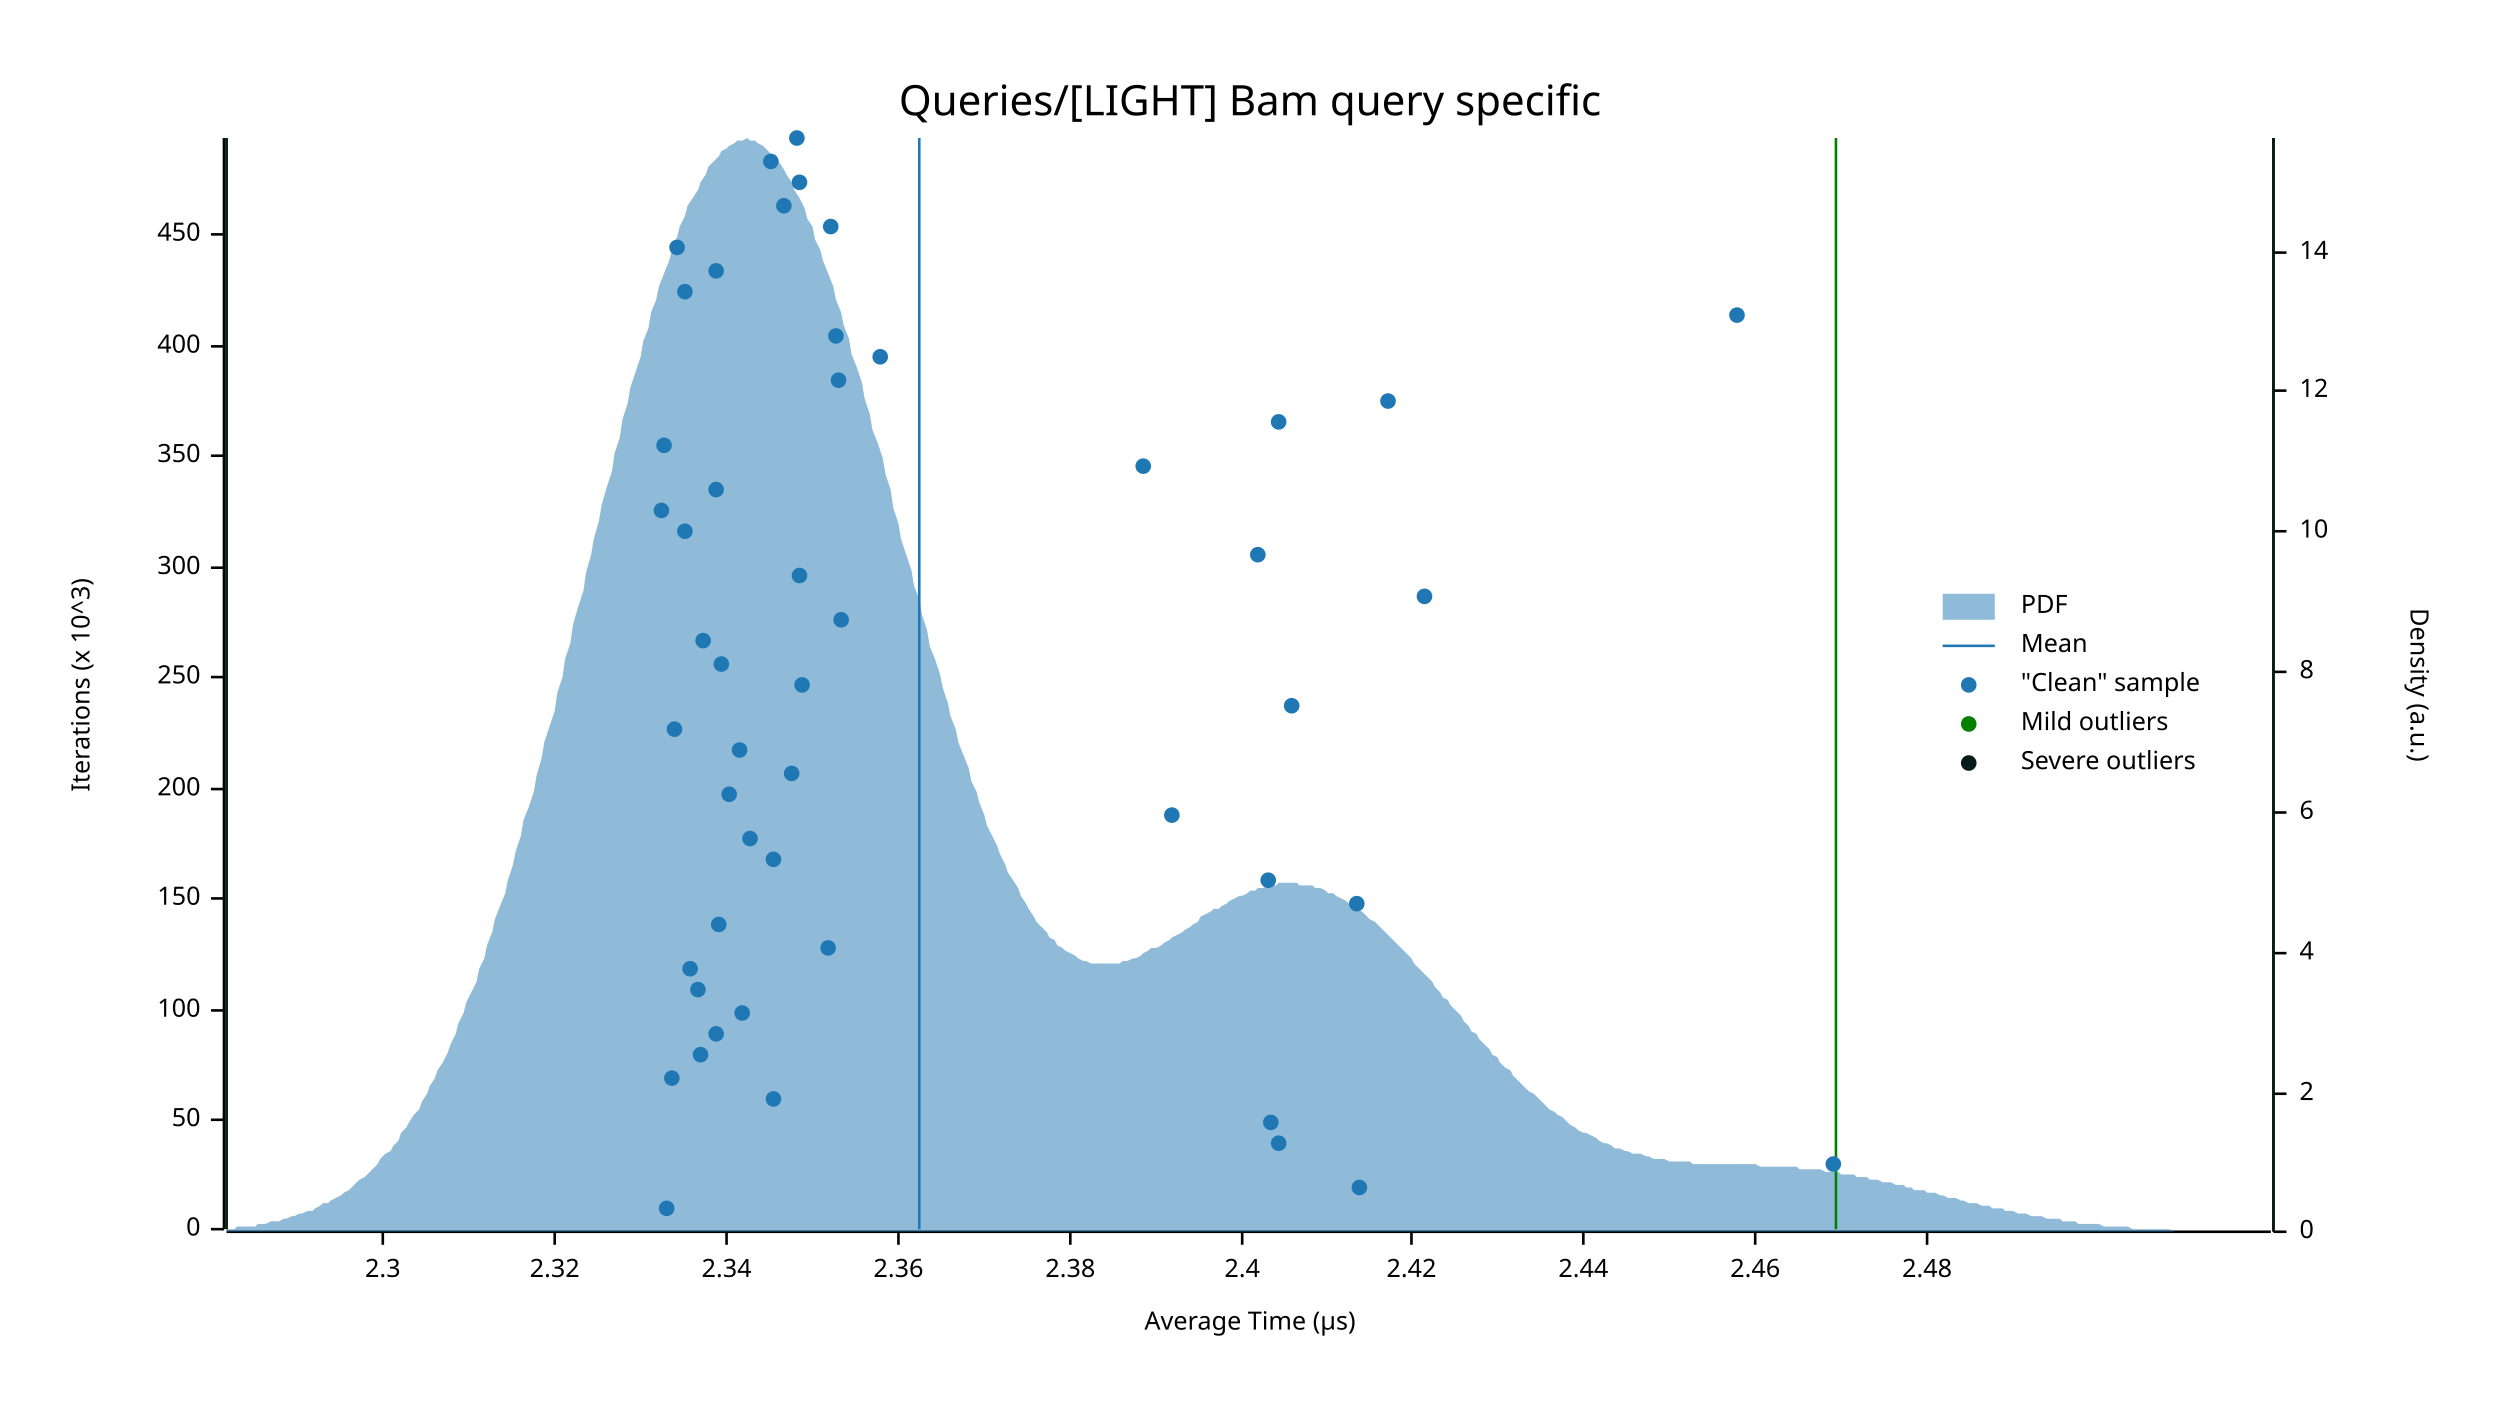
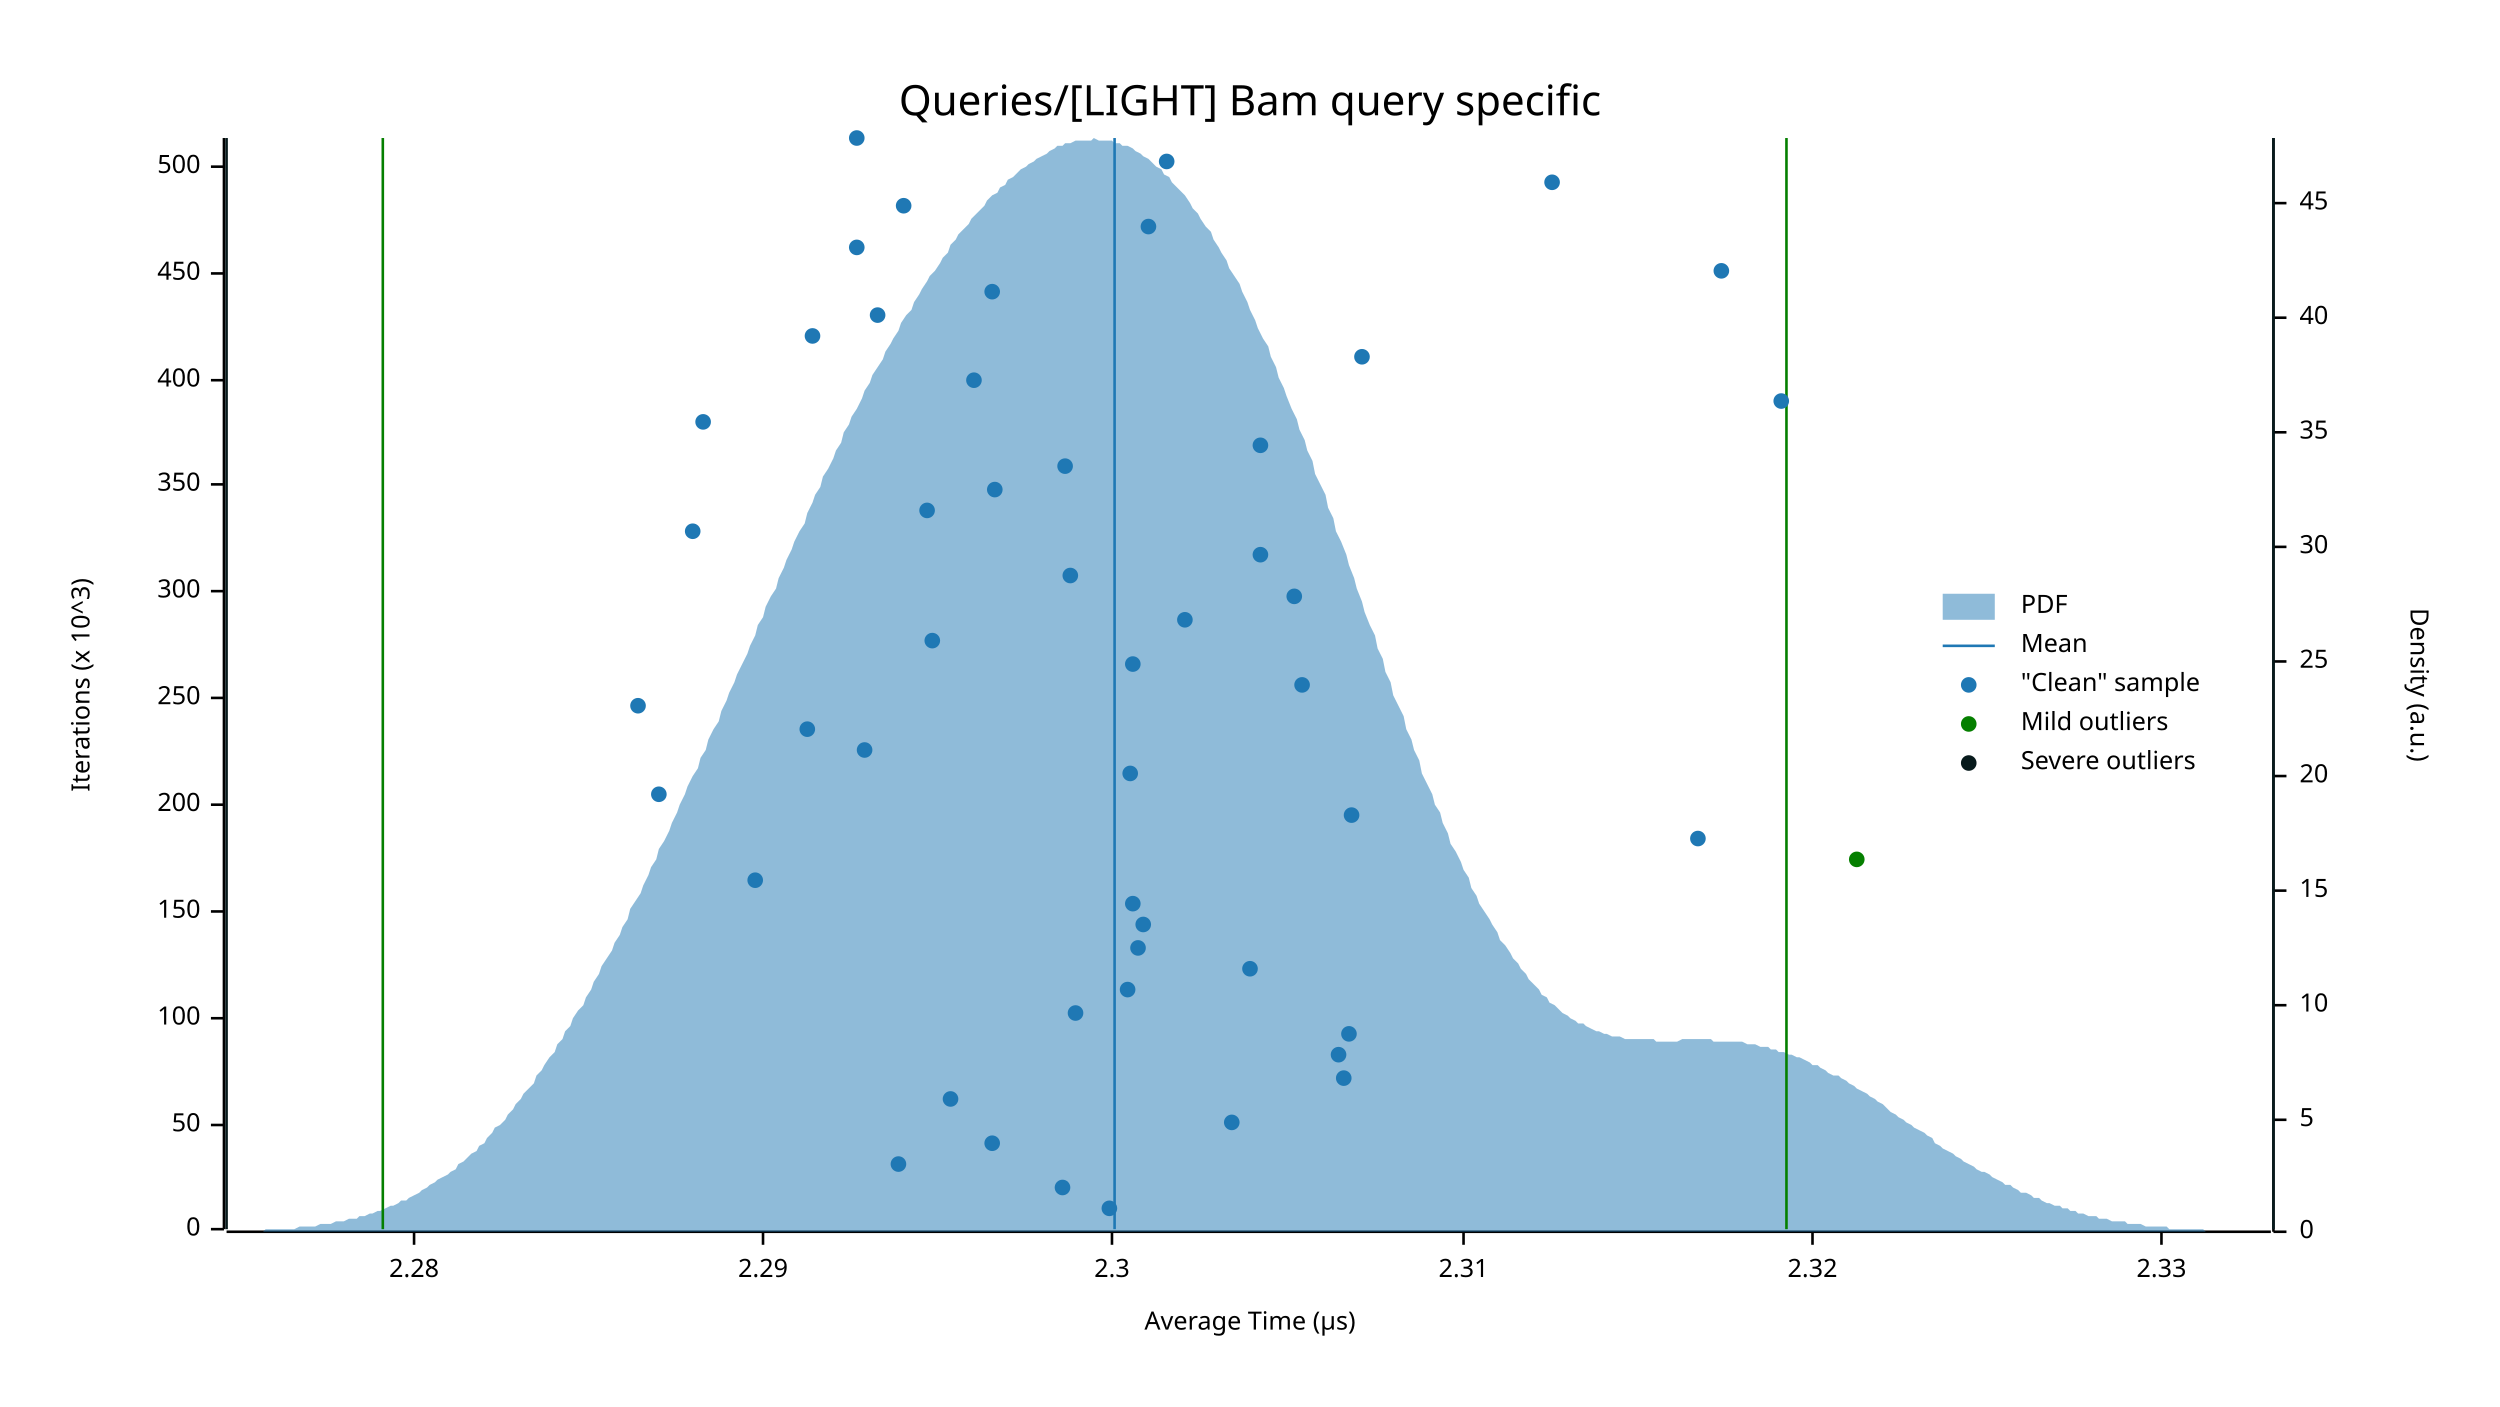
<svg xmlns="http://www.w3.org/2000/svg" width="960" height="540" viewBox="0 0 960 540">
  <text x="480" y="32" dy="0.76em" text-anchor="middle" font-family="sans-serif" font-size="16.129" opacity="1" fill="#000000">
Queries/[LIGHT] Bam query specific
</text>
  <text x="27" y="263" dy="0.76em" text-anchor="middle" font-family="sans-serif" font-size="9.677" opacity="1" fill="#000000" transform="rotate(270, 27, 263)">
Iterations (x 10^3)
</text>
  <text x="480" y="513" dy="-0.5ex" text-anchor="middle" font-family="sans-serif" font-size="9.677" opacity="1" fill="#000000">
Average Time (µs)
</text>
  <polyline fill="none" opacity="1" stroke="#000000" stroke-width="1" points="86,53 86,472 " />
  <text x="77" y="472" dy="0.5ex" text-anchor="end" font-family="sans-serif" font-size="9.677" opacity="1" fill="#000000">
0
</text>
  <polyline fill="none" opacity="1" stroke="#000000" stroke-width="1" points="81,472 86,472 " />
-   <text x="77" y="430" dy="0.5ex" text-anchor="end" font-family="sans-serif" font-size="9.677" opacity="1" fill="#000000">
+   <text x="77" y="432" dy="0.5ex" text-anchor="end" font-family="sans-serif" font-size="9.677" opacity="1" fill="#000000">
50
</text>
-   <polyline fill="none" opacity="1" stroke="#000000" stroke-width="1" points="81,430 86,430 " />
-   <text x="77" y="388" dy="0.5ex" text-anchor="end" font-family="sans-serif" font-size="9.677" opacity="1" fill="#000000">
+   <polyline fill="none" opacity="1" stroke="#000000" stroke-width="1" points="81,432 86,432 " />
+   <text x="77" y="391" dy="0.5ex" text-anchor="end" font-family="sans-serif" font-size="9.677" opacity="1" fill="#000000">
100
</text>
-   <polyline fill="none" opacity="1" stroke="#000000" stroke-width="1" points="81,388 86,388 " />
-   <text x="77" y="345" dy="0.5ex" text-anchor="end" font-family="sans-serif" font-size="9.677" opacity="1" fill="#000000">
+   <polyline fill="none" opacity="1" stroke="#000000" stroke-width="1" points="81,391 86,391 " />
+   <text x="77" y="350" dy="0.5ex" text-anchor="end" font-family="sans-serif" font-size="9.677" opacity="1" fill="#000000">
150
</text>
-   <polyline fill="none" opacity="1" stroke="#000000" stroke-width="1" points="81,345 86,345 " />
-   <text x="77" y="303" dy="0.5ex" text-anchor="end" font-family="sans-serif" font-size="9.677" opacity="1" fill="#000000">
+   <polyline fill="none" opacity="1" stroke="#000000" stroke-width="1" points="81,350 86,350 " />
+   <text x="77" y="309" dy="0.5ex" text-anchor="end" font-family="sans-serif" font-size="9.677" opacity="1" fill="#000000">
200
</text>
-   <polyline fill="none" opacity="1" stroke="#000000" stroke-width="1" points="81,303 86,303 " />
-   <text x="77" y="260" dy="0.5ex" text-anchor="end" font-family="sans-serif" font-size="9.677" opacity="1" fill="#000000">
+   <polyline fill="none" opacity="1" stroke="#000000" stroke-width="1" points="81,309 86,309 " />
+   <text x="77" y="268" dy="0.5ex" text-anchor="end" font-family="sans-serif" font-size="9.677" opacity="1" fill="#000000">
250
</text>
-   <polyline fill="none" opacity="1" stroke="#000000" stroke-width="1" points="81,260 86,260 " />
-   <text x="77" y="218" dy="0.5ex" text-anchor="end" font-family="sans-serif" font-size="9.677" opacity="1" fill="#000000">
+   <polyline fill="none" opacity="1" stroke="#000000" stroke-width="1" points="81,268 86,268 " />
+   <text x="77" y="227" dy="0.5ex" text-anchor="end" font-family="sans-serif" font-size="9.677" opacity="1" fill="#000000">
300
</text>
-   <polyline fill="none" opacity="1" stroke="#000000" stroke-width="1" points="81,218 86,218 " />
-   <text x="77" y="175" dy="0.5ex" text-anchor="end" font-family="sans-serif" font-size="9.677" opacity="1" fill="#000000">
+   <polyline fill="none" opacity="1" stroke="#000000" stroke-width="1" points="81,227 86,227 " />
+   <text x="77" y="186" dy="0.5ex" text-anchor="end" font-family="sans-serif" font-size="9.677" opacity="1" fill="#000000">
350
</text>
-   <polyline fill="none" opacity="1" stroke="#000000" stroke-width="1" points="81,175 86,175 " />
-   <text x="77" y="133" dy="0.5ex" text-anchor="end" font-family="sans-serif" font-size="9.677" opacity="1" fill="#000000">
+   <polyline fill="none" opacity="1" stroke="#000000" stroke-width="1" points="81,186 86,186 " />
+   <text x="77" y="146" dy="0.5ex" text-anchor="end" font-family="sans-serif" font-size="9.677" opacity="1" fill="#000000">
400
</text>
-   <polyline fill="none" opacity="1" stroke="#000000" stroke-width="1" points="81,133 86,133 " />
-   <text x="77" y="90" dy="0.5ex" text-anchor="end" font-family="sans-serif" font-size="9.677" opacity="1" fill="#000000">
+   <polyline fill="none" opacity="1" stroke="#000000" stroke-width="1" points="81,146 86,146 " />
+   <text x="77" y="105" dy="0.5ex" text-anchor="end" font-family="sans-serif" font-size="9.677" opacity="1" fill="#000000">
450
</text>
-   <polyline fill="none" opacity="1" stroke="#000000" stroke-width="1" points="81,90 86,90 " />
+   <polyline fill="none" opacity="1" stroke="#000000" stroke-width="1" points="81,105 86,105 " />
+   <text x="77" y="64" dy="0.5ex" text-anchor="end" font-family="sans-serif" font-size="9.677" opacity="1" fill="#000000">
+ 500
+ </text>
+   <polyline fill="none" opacity="1" stroke="#000000" stroke-width="1" points="81,64 86,64 " />
  <polyline fill="none" opacity="1" stroke="#000000" stroke-width="1" points="87,473 872,473 " />
-   <text x="147" y="483" dy="0.76em" text-anchor="middle" font-family="sans-serif" font-size="9.677" opacity="1" fill="#000000">
+   <text x="159" y="483" dy="0.76em" text-anchor="middle" font-family="sans-serif" font-size="9.677" opacity="1" fill="#000000">
+ 2.28
+ </text>
+   <polyline fill="none" opacity="1" stroke="#000000" stroke-width="1" points="159,473 159,478 " />
+   <text x="293" y="483" dy="0.76em" text-anchor="middle" font-family="sans-serif" font-size="9.677" opacity="1" fill="#000000">
+ 2.29
+ </text>
+   <polyline fill="none" opacity="1" stroke="#000000" stroke-width="1" points="293,473 293,478 " />
+   <text x="427" y="483" dy="0.76em" text-anchor="middle" font-family="sans-serif" font-size="9.677" opacity="1" fill="#000000">
2.3
</text>
-   <polyline fill="none" opacity="1" stroke="#000000" stroke-width="1" points="147,473 147,478 " />
-   <text x="213" y="483" dy="0.76em" text-anchor="middle" font-family="sans-serif" font-size="9.677" opacity="1" fill="#000000">
+   <polyline fill="none" opacity="1" stroke="#000000" stroke-width="1" points="427,473 427,478 " />
+   <text x="562" y="483" dy="0.76em" text-anchor="middle" font-family="sans-serif" font-size="9.677" opacity="1" fill="#000000">
+ 2.31
+ </text>
+   <polyline fill="none" opacity="1" stroke="#000000" stroke-width="1" points="562,473 562,478 " />
+   <text x="696" y="483" dy="0.76em" text-anchor="middle" font-family="sans-serif" font-size="9.677" opacity="1" fill="#000000">
2.32
</text>
-   <polyline fill="none" opacity="1" stroke="#000000" stroke-width="1" points="213,473 213,478 " />
-   <text x="279" y="483" dy="0.76em" text-anchor="middle" font-family="sans-serif" font-size="9.677" opacity="1" fill="#000000">
- 2.34
- </text>
-   <polyline fill="none" opacity="1" stroke="#000000" stroke-width="1" points="279,473 279,478 " />
-   <text x="345" y="483" dy="0.76em" text-anchor="middle" font-family="sans-serif" font-size="9.677" opacity="1" fill="#000000">
- 2.36
- </text>
-   <polyline fill="none" opacity="1" stroke="#000000" stroke-width="1" points="345,473 345,478 " />
-   <text x="411" y="483" dy="0.76em" text-anchor="middle" font-family="sans-serif" font-size="9.677" opacity="1" fill="#000000">
- 2.38
- </text>
-   <polyline fill="none" opacity="1" stroke="#000000" stroke-width="1" points="411,473 411,478 " />
-   <text x="477" y="483" dy="0.76em" text-anchor="middle" font-family="sans-serif" font-size="9.677" opacity="1" fill="#000000">
- 2.4
- </text>
-   <polyline fill="none" opacity="1" stroke="#000000" stroke-width="1" points="477,473 477,478 " />
-   <text x="542" y="483" dy="0.76em" text-anchor="middle" font-family="sans-serif" font-size="9.677" opacity="1" fill="#000000">
- 2.42
- </text>
-   <polyline fill="none" opacity="1" stroke="#000000" stroke-width="1" points="542,473 542,478 " />
-   <text x="608" y="483" dy="0.76em" text-anchor="middle" font-family="sans-serif" font-size="9.677" opacity="1" fill="#000000">
- 2.44
- </text>
-   <polyline fill="none" opacity="1" stroke="#000000" stroke-width="1" points="608,473 608,478 " />
-   <text x="674" y="483" dy="0.76em" text-anchor="middle" font-family="sans-serif" font-size="9.677" opacity="1" fill="#000000">
- 2.46
- </text>
-   <polyline fill="none" opacity="1" stroke="#000000" stroke-width="1" points="674,473 674,478 " />
-   <text x="740" y="483" dy="0.76em" text-anchor="middle" font-family="sans-serif" font-size="9.677" opacity="1" fill="#000000">
- 2.48
- </text>
-   <polyline fill="none" opacity="1" stroke="#000000" stroke-width="1" points="740,473 740,478 " />
+   <polyline fill="none" opacity="1" stroke="#000000" stroke-width="1" points="696,473 696,478 " />
+   <text x="830" y="483" dy="0.76em" text-anchor="middle" font-family="sans-serif" font-size="9.677" opacity="1" fill="#000000">
+ 2.33
+ </text>
+   <polyline fill="none" opacity="1" stroke="#000000" stroke-width="1" points="830,473 830,478 " />
  <text x="933" y="263" dy="0.76em" text-anchor="middle" font-family="sans-serif" font-size="9.677" opacity="1" fill="#000000" transform="rotate(90, 933, 263)">
Density (a.u.)
</text>
  <polyline fill="none" opacity="1" stroke="#000000" stroke-width="1" points="873,53 873,473 " />
  <text x="883" y="473" dy="0.5ex" text-anchor="start" font-family="sans-serif" font-size="9.677" opacity="1" fill="#000000">
0
</text>
  <polyline fill="none" opacity="1" stroke="#000000" stroke-width="1" points="873,473 878,473 " />
-   <text x="883" y="420" dy="0.5ex" text-anchor="start" font-family="sans-serif" font-size="9.677" opacity="1" fill="#000000">
- 2
- </text>
-   <polyline fill="none" opacity="1" stroke="#000000" stroke-width="1" points="873,420 878,420 " />
-   <text x="883" y="366" dy="0.5ex" text-anchor="start" font-family="sans-serif" font-size="9.677" opacity="1" fill="#000000">
- 4
- </text>
-   <polyline fill="none" opacity="1" stroke="#000000" stroke-width="1" points="873,366 878,366 " />
-   <text x="883" y="312" dy="0.5ex" text-anchor="start" font-family="sans-serif" font-size="9.677" opacity="1" fill="#000000">
- 6
- </text>
-   <polyline fill="none" opacity="1" stroke="#000000" stroke-width="1" points="873,312 878,312 " />
-   <text x="883" y="258" dy="0.5ex" text-anchor="start" font-family="sans-serif" font-size="9.677" opacity="1" fill="#000000">
- 8
- </text>
-   <polyline fill="none" opacity="1" stroke="#000000" stroke-width="1" points="873,258 878,258 " />
-   <text x="883" y="204" dy="0.5ex" text-anchor="start" font-family="sans-serif" font-size="9.677" opacity="1" fill="#000000">
+   <text x="883" y="430" dy="0.5ex" text-anchor="start" font-family="sans-serif" font-size="9.677" opacity="1" fill="#000000">
+ 5
+ </text>
+   <polyline fill="none" opacity="1" stroke="#000000" stroke-width="1" points="873,430 878,430 " />
+   <text x="883" y="386" dy="0.5ex" text-anchor="start" font-family="sans-serif" font-size="9.677" opacity="1" fill="#000000">
10
</text>
-   <polyline fill="none" opacity="1" stroke="#000000" stroke-width="1" points="873,204 878,204 " />
-   <text x="883" y="150" dy="0.5ex" text-anchor="start" font-family="sans-serif" font-size="9.677" opacity="1" fill="#000000">
- 12
- </text>
-   <polyline fill="none" opacity="1" stroke="#000000" stroke-width="1" points="873,150 878,150 " />
-   <text x="883" y="97" dy="0.5ex" text-anchor="start" font-family="sans-serif" font-size="9.677" opacity="1" fill="#000000">
- 14
- </text>
-   <polyline fill="none" opacity="1" stroke="#000000" stroke-width="1" points="873,97 878,97 " />
-   <polygon opacity="0.5" fill="#1F78B4" points="87,472 88,472 90,472 91,471 93,471 94,471 96,471 98,471 99,470 101,470 102,470 104,469 105,469 107,469 109,468 110,468 112,467 113,467 115,466 116,466 118,465 120,465 121,464 123,463 124,462 126,462 127,461 129,460 131,459 132,458 134,457 135,456 137,454 138,453 140,452 142,450 143,449 145,447 146,445 148,443 150,442 151,440 153,438 154,435 156,433 157,431 159,428 161,426 162,423 164,420 165,417 167,414 168,411 170,408 172,404 173,401 175,397 176,393 178,389 179,385 181,381 183,377 184,372 186,368 187,363 189,358 190,353 192,348 194,343 195,338 197,332 198,327 200,321 201,315 203,310 205,304 206,298 208,291 209,285 211,279 213,273 214,266 216,260 217,253 219,247 220,240 222,233 224,227 225,220 227,213 228,207 230,200 231,194 233,187 235,181 236,174 238,168 239,161 241,155 242,149 244,143 246,137 247,131 249,126 250,120 252,115 253,110 255,105 257,100 258,96 260,91 261,87 263,83 264,79 266,76 268,73 269,70 271,67 272,64 274,62 276,60 277,58 279,57 280,56 282,55 283,54 285,54 287,53 288,54 290,54 291,55 293,56 294,57 296,59 298,60 299,62 301,65 302,67 304,70 305,73 307,76 309,80 310,84 312,87 313,92 315,96 316,100 318,105 320,110 321,115 323,120 324,125 326,130 327,136 329,141 331,147 332,153 334,159 335,165 337,170 339,176 340,182 342,188 343,195 345,201 346,207 348,213 350,219 351,225 353,230 354,236 356,242 357,248 359,253 361,259 362,264 364,270 365,275 367,280 368,285 370,290 372,295 373,300 375,304 376,308 378,313 379,317 381,321 383,325 384,328 386,332 387,335 389,338 391,341 392,344 394,347 395,349 397,352 398,354 400,356 402,358 403,360 405,361 406,363 408,364 409,365 411,366 413,367 414,368 416,369 417,369 419,370 420,370 422,370 424,370 425,370 427,370 428,370 430,370 431,369 433,369 435,368 436,368 438,367 439,366 441,365 442,364 444,364 446,363 447,362 449,361 450,360 452,359 454,358 455,357 457,356 458,355 460,354 461,352 463,351 465,350 466,349 468,349 469,348 471,347 472,346 474,345 476,344 477,344 479,343 480,342 482,342 483,341 485,341 487,340 488,340 490,340 491,339 493,339 494,339 496,339 498,339 499,340 501,340 502,340 504,340 505,341 507,341 509,342 510,343 512,343 513,344 515,345 517,346 518,347 520,348 521,349 523,350 524,351 526,353 528,354 529,355 531,357 532,358 534,360 535,361 537,363 539,365 540,366 542,368 543,370 545,372 546,373 548,375 550,377 551,379 553,381 554,383 556,384 557,386 559,388 561,390 562,392 564,394 565,396 567,397 568,399 570,401 572,403 573,405 575,406 576,408 578,410 580,411 581,413 583,415 584,416 586,418 587,419 589,420 591,422 592,423 594,425 595,426 597,427 598,428 600,429 602,431 603,432 605,433 606,434 608,435 609,435 611,436 613,437 614,438 616,439 617,439 619,440 620,441 622,441 624,442 625,442 627,443 628,443 630,443 632,444 633,444 635,445 636,445 638,445 639,445 641,446 643,446 644,446 646,446 647,446 649,446 650,447 652,447 654,447 655,447 657,447 658,447 660,447 661,447 663,447 665,447 666,447 668,447 669,447 671,447 672,447 674,447 676,448 677,448 679,448 680,448 682,448 683,448 685,448 687,448 688,448 690,448 691,449 693,449 695,449 696,449 698,449 699,449 701,450 702,450 704,450 706,450 707,451 709,451 710,451 712,451 713,452 715,452 717,452 718,453 720,453 721,453 723,454 724,454 726,454 728,455 729,455 731,455 732,456 734,456 735,457 737,457 739,457 740,458 742,458 743,458 745,459 746,459 748,460 750,460 751,460 753,461 754,461 756,462 758,462 759,462 761,463 762,463 764,463 765,464 767,464 769,464 770,465 772,465 773,465 775,466 776,466 778,466 780,467 781,467 783,467 784,467 786,468 787,468 789,468 791,468 792,469 794,469 795,469 797,469 798,470 800,470 802,470 803,470 805,470 806,470 808,471 809,471 811,471 813,471 814,471 816,471 817,471 819,472 821,472 822,472 824,472 825,472 827,472 828,472 830,472 832,472 833,472 835,473 836,473 838,473 839,473 841,473 843,473 844,473 846,473 847,473 849,473 850,473 852,473 854,473 855,473 857,473 858,473 860,473 861,473 863,473 865,473 866,473 868,473 869,473 871,473 873,473 873,473 87,473 " />
-   <polyline fill="none" opacity="1" stroke="#1F78B4" stroke-width="1" points="353,472 353,53 " />
-   <polyline fill="none" opacity="1" stroke="#057F00" stroke-width="1" points="87,472 87,53 " />
-   <polyline fill="none" opacity="1" stroke="#057F00" stroke-width="1" points="705,472 705,53 " />
+   <polyline fill="none" opacity="1" stroke="#000000" stroke-width="1" points="873,386 878,386 " />
+   <text x="883" y="342" dy="0.5ex" text-anchor="start" font-family="sans-serif" font-size="9.677" opacity="1" fill="#000000">
+ 15
+ </text>
+   <polyline fill="none" opacity="1" stroke="#000000" stroke-width="1" points="873,342 878,342 " />
+   <text x="883" y="298" dy="0.5ex" text-anchor="start" font-family="sans-serif" font-size="9.677" opacity="1" fill="#000000">
+ 20
+ </text>
+   <polyline fill="none" opacity="1" stroke="#000000" stroke-width="1" points="873,298 878,298 " />
+   <text x="883" y="254" dy="0.5ex" text-anchor="start" font-family="sans-serif" font-size="9.677" opacity="1" fill="#000000">
+ 25
+ </text>
+   <polyline fill="none" opacity="1" stroke="#000000" stroke-width="1" points="873,254 878,254 " />
+   <text x="883" y="210" dy="0.5ex" text-anchor="start" font-family="sans-serif" font-size="9.677" opacity="1" fill="#000000">
+ 30
+ </text>
+   <polyline fill="none" opacity="1" stroke="#000000" stroke-width="1" points="873,210 878,210 " />
+   <text x="883" y="166" dy="0.5ex" text-anchor="start" font-family="sans-serif" font-size="9.677" opacity="1" fill="#000000">
+ 35
+ </text>
+   <polyline fill="none" opacity="1" stroke="#000000" stroke-width="1" points="873,166 878,166 " />
+   <text x="883" y="122" dy="0.5ex" text-anchor="start" font-family="sans-serif" font-size="9.677" opacity="1" fill="#000000">
+ 40
+ </text>
+   <polyline fill="none" opacity="1" stroke="#000000" stroke-width="1" points="873,122 878,122 " />
+   <text x="883" y="78" dy="0.5ex" text-anchor="start" font-family="sans-serif" font-size="9.677" opacity="1" fill="#000000">
+ 45
+ </text>
+   <polyline fill="none" opacity="1" stroke="#000000" stroke-width="1" points="873,78 878,78 " />
+   <polygon opacity="0.5" fill="#1F78B4" points="87,473 88,473 90,473 91,473 93,473 94,473 96,473 98,473 99,473 101,473 102,472 104,472 105,472 107,472 109,472 110,472 112,472 113,472 115,471 116,471 118,471 120,471 121,471 123,470 124,470 126,470 127,470 129,469 131,469 132,469 134,468 135,468 137,468 138,467 140,467 142,466 143,466 145,465 146,465 148,464 150,463 151,463 153,462 154,461 156,461 157,460 159,459 161,458 162,457 164,456 165,455 167,454 168,453 170,452 172,451 173,450 175,449 176,447 178,446 179,445 181,443 183,442 184,440 186,439 187,437 189,435 190,433 192,432 194,430 195,428 197,426 198,424 200,422 201,420 203,418 205,416 206,413 208,411 209,409 211,406 213,404 214,401 216,399 217,396 219,394 220,391 222,388 224,386 225,383 227,380 228,377 230,374 231,371 233,368 235,365 236,362 238,359 239,356 241,353 242,349 244,346 246,343 247,340 249,336 250,333 252,330 253,326 255,323 257,319 258,316 260,312 261,309 263,305 264,302 266,298 268,295 269,291 271,288 272,284 274,280 276,277 277,273 279,269 280,266 282,262 283,259 285,255 287,251 288,248 290,244 291,240 293,237 294,233 296,229 298,226 299,222 301,218 302,215 304,211 305,208 307,204 309,201 310,197 312,193 313,190 315,187 316,183 318,180 320,176 321,173 323,170 324,166 326,163 327,160 329,157 331,153 332,150 334,147 335,144 337,141 339,138 340,135 342,132 343,130 345,127 346,124 348,121 350,119 351,116 353,113 354,111 356,108 357,106 359,104 361,101 362,99 364,97 365,94 367,92 368,90 370,88 372,86 373,84 375,82 376,81 378,79 379,77 381,75 383,74 384,72 386,71 387,69 389,68 391,66 392,65 394,64 395,63 397,62 398,61 400,60 402,59 403,58 405,57 406,56 408,56 409,55 411,55 413,54 414,54 416,54 417,54 419,54 420,53 422,54 424,54 425,54 427,54 428,55 430,55 431,56 433,56 435,57 436,58 438,59 439,60 441,61 442,62 444,64 446,65 447,67 449,68 450,70 452,72 454,74 455,75 457,78 458,80 460,82 461,84 463,87 465,89 466,92 468,95 469,97 471,100 472,103 474,106 476,109 477,112 479,116 480,119 482,123 483,126 485,130 487,133 488,137 490,141 491,145 493,149 494,152 496,157 498,161 499,165 501,169 502,173 504,177 505,182 507,186 509,190 510,195 512,199 513,204 515,208 517,213 518,217 520,222 521,226 523,231 524,235 526,240 528,244 529,249 531,253 532,258 534,262 535,267 537,271 539,275 540,280 542,284 543,288 545,292 546,297 548,301 550,305 551,309 553,312 554,316 556,320 557,324 559,327 561,331 562,334 564,337 565,341 567,344 568,347 570,350 572,353 573,355 575,358 576,361 578,363 580,366 581,368 583,370 584,372 586,374 587,376 589,378 591,380 592,382 594,383 595,385 597,386 598,387 600,389 602,390 603,391 605,392 606,393 608,393 609,394 611,395 613,396 614,396 616,397 617,397 619,398 620,398 622,398 624,399 625,399 627,399 628,399 630,399 632,399 633,399 635,399 636,400 638,400 639,400 641,400 643,400 644,400 646,399 647,399 649,399 650,399 652,399 654,399 655,399 657,399 658,400 660,400 661,400 663,400 665,400 666,400 668,400 669,400 671,401 672,401 674,401 676,402 677,402 679,402 680,403 682,403 683,404 685,404 687,405 688,405 690,406 691,406 693,407 695,408 696,409 698,409 699,410 701,411 702,412 704,413 706,413 707,414 709,415 710,416 712,417 713,418 715,419 717,420 718,421 720,422 721,423 723,424 724,425 726,427 728,428 729,429 731,430 732,431 734,432 735,433 737,434 739,435 740,436 742,437 743,439 745,440 746,441 748,442 750,443 751,444 753,445 754,446 756,447 758,448 759,449 761,450 762,450 764,451 765,452 767,453 769,454 770,455 772,455 773,456 775,457 776,458 778,458 780,459 781,460 783,460 784,461 786,462 787,462 789,463 791,463 792,464 794,464 795,465 797,465 798,466 800,466 802,467 803,467 805,467 806,468 808,468 809,468 811,469 813,469 814,469 816,469 817,470 819,470 821,470 822,470 824,471 825,471 827,471 828,471 830,471 832,471 833,472 835,472 836,472 838,472 839,472 841,472 843,472 844,472 846,472 847,473 849,473 850,473 852,473 854,473 855,473 857,473 858,473 860,473 861,473 863,473 865,473 866,473 868,473 869,473 871,473 873,473 873,473 87,473 " />
+   <polyline fill="none" opacity="1" stroke="#1F78B4" stroke-width="1" points="428,472 428,53 " />
+   <polyline fill="none" opacity="1" stroke="#057F00" stroke-width="1" points="147,472 147,53 " />
+   <polyline fill="none" opacity="1" stroke="#057F00" stroke-width="1" points="686,472 686,53 " />
  <polyline fill="none" opacity="1" stroke="#071A1C" stroke-width="1" points="87,472 87,53 " />
  <polyline fill="none" opacity="1" stroke="#071A1C" stroke-width="1" points="873,472 873,53 " />
-   <circle cx="256" cy="464" r="3" opacity="1" fill="#1F78B4" stroke="none" stroke-width="1" />
-   <circle cx="522" cy="456" r="3" opacity="1" fill="#1F78B4" stroke="none" stroke-width="1" />
-   <circle cx="704" cy="447" r="3" opacity="1" fill="#1F78B4" stroke="none" stroke-width="1" />
-   <circle cx="491" cy="439" r="3" opacity="1" fill="#1F78B4" stroke="none" stroke-width="1" />
-   <circle cx="488" cy="431" r="3" opacity="1" fill="#1F78B4" stroke="none" stroke-width="1" />
-   <circle cx="297" cy="422" r="3" opacity="1" fill="#1F78B4" stroke="none" stroke-width="1" />
-   <circle cx="258" cy="414" r="3" opacity="1" fill="#1F78B4" stroke="none" stroke-width="1" />
-   <circle cx="269" cy="405" r="3" opacity="1" fill="#1F78B4" stroke="none" stroke-width="1" />
-   <circle cx="275" cy="397" r="3" opacity="1" fill="#1F78B4" stroke="none" stroke-width="1" />
-   <circle cx="285" cy="389" r="3" opacity="1" fill="#1F78B4" stroke="none" stroke-width="1" />
-   <circle cx="268" cy="380" r="3" opacity="1" fill="#1F78B4" stroke="none" stroke-width="1" />
-   <circle cx="265" cy="372" r="3" opacity="1" fill="#1F78B4" stroke="none" stroke-width="1" />
-   <circle cx="318" cy="364" r="3" opacity="1" fill="#1F78B4" stroke="none" stroke-width="1" />
-   <circle cx="276" cy="355" r="3" opacity="1" fill="#1F78B4" stroke="none" stroke-width="1" />
-   <circle cx="521" cy="347" r="3" opacity="1" fill="#1F78B4" stroke="none" stroke-width="1" />
-   <circle cx="487" cy="338" r="3" opacity="1" fill="#1F78B4" stroke="none" stroke-width="1" />
-   <circle cx="297" cy="330" r="3" opacity="1" fill="#1F78B4" stroke="none" stroke-width="1" />
-   <circle cx="288" cy="322" r="3" opacity="1" fill="#1F78B4" stroke="none" stroke-width="1" />
-   <circle cx="450" cy="313" r="3" opacity="1" fill="#1F78B4" stroke="none" stroke-width="1" />
-   <circle cx="280" cy="305" r="3" opacity="1" fill="#1F78B4" stroke="none" stroke-width="1" />
-   <circle cx="304" cy="297" r="3" opacity="1" fill="#1F78B4" stroke="none" stroke-width="1" />
-   <circle cx="284" cy="288" r="3" opacity="1" fill="#1F78B4" stroke="none" stroke-width="1" />
-   <circle cx="259" cy="280" r="3" opacity="1" fill="#1F78B4" stroke="none" stroke-width="1" />
-   <circle cx="496" cy="271" r="3" opacity="1" fill="#1F78B4" stroke="none" stroke-width="1" />
-   <circle cx="308" cy="263" r="3" opacity="1" fill="#1F78B4" stroke="none" stroke-width="1" />
-   <circle cx="277" cy="255" r="3" opacity="1" fill="#1F78B4" stroke="none" stroke-width="1" />
-   <circle cx="270" cy="246" r="3" opacity="1" fill="#1F78B4" stroke="none" stroke-width="1" />
-   <circle cx="323" cy="238" r="3" opacity="1" fill="#1F78B4" stroke="none" stroke-width="1" />
-   <circle cx="547" cy="229" r="3" opacity="1" fill="#1F78B4" stroke="none" stroke-width="1" />
-   <circle cx="307" cy="221" r="3" opacity="1" fill="#1F78B4" stroke="none" stroke-width="1" />
-   <circle cx="483" cy="213" r="3" opacity="1" fill="#1F78B4" stroke="none" stroke-width="1" />
-   <circle cx="263" cy="204" r="3" opacity="1" fill="#1F78B4" stroke="none" stroke-width="1" />
-   <circle cx="254" cy="196" r="3" opacity="1" fill="#1F78B4" stroke="none" stroke-width="1" />
-   <circle cx="275" cy="188" r="3" opacity="1" fill="#1F78B4" stroke="none" stroke-width="1" />
-   <circle cx="439" cy="179" r="3" opacity="1" fill="#1F78B4" stroke="none" stroke-width="1" />
-   <circle cx="255" cy="171" r="3" opacity="1" fill="#1F78B4" stroke="none" stroke-width="1" />
-   <circle cx="491" cy="162" r="3" opacity="1" fill="#1F78B4" stroke="none" stroke-width="1" />
-   <circle cx="533" cy="154" r="3" opacity="1" fill="#1F78B4" stroke="none" stroke-width="1" />
-   <circle cx="322" cy="146" r="3" opacity="1" fill="#1F78B4" stroke="none" stroke-width="1" />
-   <circle cx="338" cy="137" r="3" opacity="1" fill="#1F78B4" stroke="none" stroke-width="1" />
-   <circle cx="321" cy="129" r="3" opacity="1" fill="#1F78B4" stroke="none" stroke-width="1" />
-   <circle cx="667" cy="121" r="3" opacity="1" fill="#1F78B4" stroke="none" stroke-width="1" />
-   <circle cx="263" cy="112" r="3" opacity="1" fill="#1F78B4" stroke="none" stroke-width="1" />
-   <circle cx="275" cy="104" r="3" opacity="1" fill="#1F78B4" stroke="none" stroke-width="1" />
-   <circle cx="260" cy="95" r="3" opacity="1" fill="#1F78B4" stroke="none" stroke-width="1" />
-   <circle cx="319" cy="87" r="3" opacity="1" fill="#1F78B4" stroke="none" stroke-width="1" />
-   <circle cx="301" cy="79" r="3" opacity="1" fill="#1F78B4" stroke="none" stroke-width="1" />
-   <circle cx="307" cy="70" r="3" opacity="1" fill="#1F78B4" stroke="none" stroke-width="1" />
-   <circle cx="296" cy="62" r="3" opacity="1" fill="#1F78B4" stroke="none" stroke-width="1" />
-   <circle cx="306" cy="53" r="3" opacity="1" fill="#1F78B4" stroke="none" stroke-width="1" />
+   <circle cx="426" cy="464" r="3" opacity="1" fill="#1F78B4" stroke="none" stroke-width="1" />
+   <circle cx="408" cy="456" r="3" opacity="1" fill="#1F78B4" stroke="none" stroke-width="1" />
+   <circle cx="345" cy="447" r="3" opacity="1" fill="#1F78B4" stroke="none" stroke-width="1" />
+   <circle cx="381" cy="439" r="3" opacity="1" fill="#1F78B4" stroke="none" stroke-width="1" />
+   <circle cx="473" cy="431" r="3" opacity="1" fill="#1F78B4" stroke="none" stroke-width="1" />
+   <circle cx="365" cy="422" r="3" opacity="1" fill="#1F78B4" stroke="none" stroke-width="1" />
+   <circle cx="516" cy="414" r="3" opacity="1" fill="#1F78B4" stroke="none" stroke-width="1" />
+   <circle cx="514" cy="405" r="3" opacity="1" fill="#1F78B4" stroke="none" stroke-width="1" />
+   <circle cx="518" cy="397" r="3" opacity="1" fill="#1F78B4" stroke="none" stroke-width="1" />
+   <circle cx="413" cy="389" r="3" opacity="1" fill="#1F78B4" stroke="none" stroke-width="1" />
+   <circle cx="433" cy="380" r="3" opacity="1" fill="#1F78B4" stroke="none" stroke-width="1" />
+   <circle cx="480" cy="372" r="3" opacity="1" fill="#1F78B4" stroke="none" stroke-width="1" />
+   <circle cx="437" cy="364" r="3" opacity="1" fill="#1F78B4" stroke="none" stroke-width="1" />
+   <circle cx="439" cy="355" r="3" opacity="1" fill="#1F78B4" stroke="none" stroke-width="1" />
+   <circle cx="435" cy="347" r="3" opacity="1" fill="#1F78B4" stroke="none" stroke-width="1" />
+   <circle cx="290" cy="338" r="3" opacity="1" fill="#1F78B4" stroke="none" stroke-width="1" />
+   <circle cx="652" cy="322" r="3" opacity="1" fill="#1F78B4" stroke="none" stroke-width="1" />
+   <circle cx="519" cy="313" r="3" opacity="1" fill="#1F78B4" stroke="none" stroke-width="1" />
+   <circle cx="253" cy="305" r="3" opacity="1" fill="#1F78B4" stroke="none" stroke-width="1" />
+   <circle cx="434" cy="297" r="3" opacity="1" fill="#1F78B4" stroke="none" stroke-width="1" />
+   <circle cx="332" cy="288" r="3" opacity="1" fill="#1F78B4" stroke="none" stroke-width="1" />
+   <circle cx="310" cy="280" r="3" opacity="1" fill="#1F78B4" stroke="none" stroke-width="1" />
+   <circle cx="245" cy="271" r="3" opacity="1" fill="#1F78B4" stroke="none" stroke-width="1" />
+   <circle cx="500" cy="263" r="3" opacity="1" fill="#1F78B4" stroke="none" stroke-width="1" />
+   <circle cx="435" cy="255" r="3" opacity="1" fill="#1F78B4" stroke="none" stroke-width="1" />
+   <circle cx="358" cy="246" r="3" opacity="1" fill="#1F78B4" stroke="none" stroke-width="1" />
+   <circle cx="455" cy="238" r="3" opacity="1" fill="#1F78B4" stroke="none" stroke-width="1" />
+   <circle cx="497" cy="229" r="3" opacity="1" fill="#1F78B4" stroke="none" stroke-width="1" />
+   <circle cx="411" cy="221" r="3" opacity="1" fill="#1F78B4" stroke="none" stroke-width="1" />
+   <circle cx="484" cy="213" r="3" opacity="1" fill="#1F78B4" stroke="none" stroke-width="1" />
+   <circle cx="266" cy="204" r="3" opacity="1" fill="#1F78B4" stroke="none" stroke-width="1" />
+   <circle cx="356" cy="196" r="3" opacity="1" fill="#1F78B4" stroke="none" stroke-width="1" />
+   <circle cx="382" cy="188" r="3" opacity="1" fill="#1F78B4" stroke="none" stroke-width="1" />
+   <circle cx="409" cy="179" r="3" opacity="1" fill="#1F78B4" stroke="none" stroke-width="1" />
+   <circle cx="484" cy="171" r="3" opacity="1" fill="#1F78B4" stroke="none" stroke-width="1" />
+   <circle cx="270" cy="162" r="3" opacity="1" fill="#1F78B4" stroke="none" stroke-width="1" />
+   <circle cx="684" cy="154" r="3" opacity="1" fill="#1F78B4" stroke="none" stroke-width="1" />
+   <circle cx="374" cy="146" r="3" opacity="1" fill="#1F78B4" stroke="none" stroke-width="1" />
+   <circle cx="523" cy="137" r="3" opacity="1" fill="#1F78B4" stroke="none" stroke-width="1" />
+   <circle cx="312" cy="129" r="3" opacity="1" fill="#1F78B4" stroke="none" stroke-width="1" />
+   <circle cx="337" cy="121" r="3" opacity="1" fill="#1F78B4" stroke="none" stroke-width="1" />
+   <circle cx="381" cy="112" r="3" opacity="1" fill="#1F78B4" stroke="none" stroke-width="1" />
+   <circle cx="661" cy="104" r="3" opacity="1" fill="#1F78B4" stroke="none" stroke-width="1" />
+   <circle cx="329" cy="95" r="3" opacity="1" fill="#1F78B4" stroke="none" stroke-width="1" />
+   <circle cx="441" cy="87" r="3" opacity="1" fill="#1F78B4" stroke="none" stroke-width="1" />
+   <circle cx="347" cy="79" r="3" opacity="1" fill="#1F78B4" stroke="none" stroke-width="1" />
+   <circle cx="596" cy="70" r="3" opacity="1" fill="#1F78B4" stroke="none" stroke-width="1" />
+   <circle cx="448" cy="62" r="3" opacity="1" fill="#1F78B4" stroke="none" stroke-width="1" />
+   <circle cx="329" cy="53" r="3" opacity="1" fill="#1F78B4" stroke="none" stroke-width="1" />
+   <circle cx="713" cy="330" r="3" opacity="1" fill="#057F00" stroke="none" stroke-width="1" />
  <text x="776" y="228" dy="0.76em" text-anchor="start" font-family="sans-serif" font-size="9.677" opacity="1" fill="#000000">
PDF
</text>
  <text x="776" y="243" dy="0.76em" text-anchor="start" font-family="sans-serif" font-size="9.677" opacity="1" fill="#000000">
Mean
</text>
  <text x="776" y="258" dy="0.76em" text-anchor="start" font-family="sans-serif" font-size="9.677" opacity="1" fill="#000000">
"Clean" sample
</text>
  <text x="776" y="273" dy="0.76em" text-anchor="start" font-family="sans-serif" font-size="9.677" opacity="1" fill="#000000">
Mild outliers
</text>
  <text x="776" y="288" dy="0.76em" text-anchor="start" font-family="sans-serif" font-size="9.677" opacity="1" fill="#000000">
Severe outliers
</text>
  <rect x="746" y="228" width="20" height="10" opacity="0.5" fill="#1F78B4" stroke="none" />
  <polyline fill="none" opacity="1" stroke="#1F78B4" stroke-width="1" points="746,248 766,248 " />
  <circle cx="756" cy="263" r="3" opacity="1" fill="#1F78B4" stroke="none" stroke-width="1" />
  <circle cx="756" cy="278" r="3" opacity="1" fill="#057F00" stroke="none" stroke-width="1" />
  <circle cx="756" cy="293" r="3" opacity="1" fill="#071A1C" stroke="none" stroke-width="1" />
</svg>
